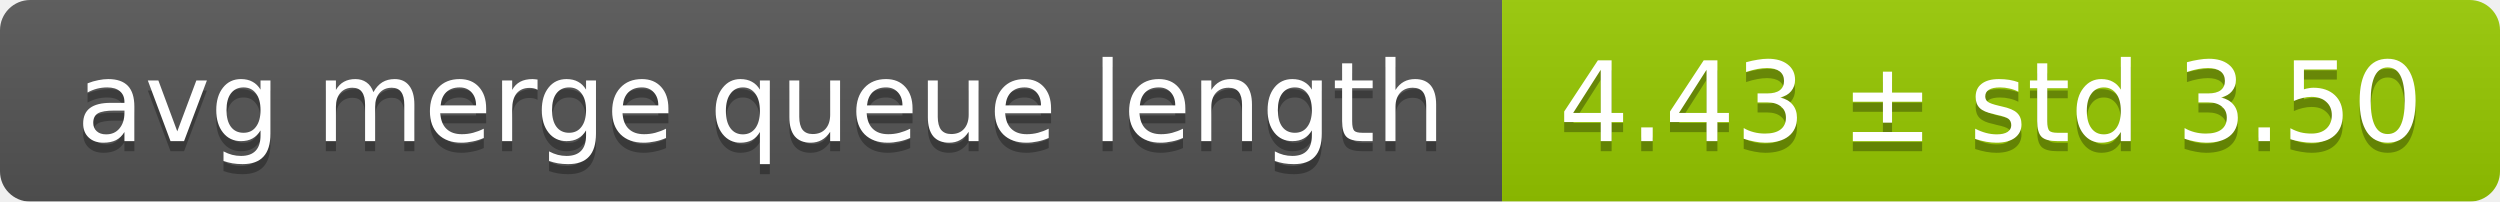
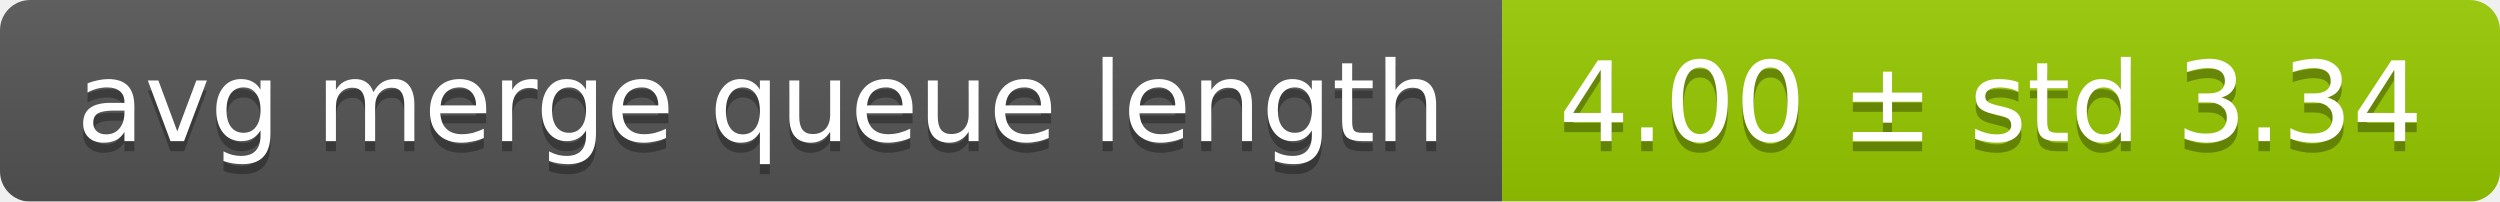
<svg xmlns="http://www.w3.org/2000/svg" width="248" height="20">
  <linearGradient id="smooth" x2="0" y2="100%">
    <stop offset="0" stop-color="#bbb" stop-opacity=".1" />
    <stop offset="1" stop-opacity=".1" />
  </linearGradient>
  <mask id="round">
    <rect width="248" height="20" rx="3" fill="#fff" />
  </mask>
  <g mask="url(#round)">
    <rect width="149" height="20" fill="#555" />
    <rect x="149" width="99" height="20" fill="#97ca00" />
    <rect width="248" height="20" fill="url(#smooth)" />
  </g>
  <g fill="#fff" text-anchor="middle" font-family="DejaVu Sans,Verdana,Geneva,sans-serif" font-size="11">
    <text x="75.5" y="15" fill="#010101" fill-opacity=".3">avg merge queue length</text>
    <text x="75.5" y="14">avg merge queue length</text>
-     <text x="197.5" y="15" fill="#010101" fill-opacity=".3">4.43 ± std 3.50</text>
-     <text x="197.5" y="14">4.43 ± std 3.50</text>
+     <text x="197.5" y="15" fill="#010101" fill-opacity=".3">4.00 ± std 3.34</text>
+     <text x="197.5" y="14">4.00 ± std 3.34</text>
  </g>
</svg>
